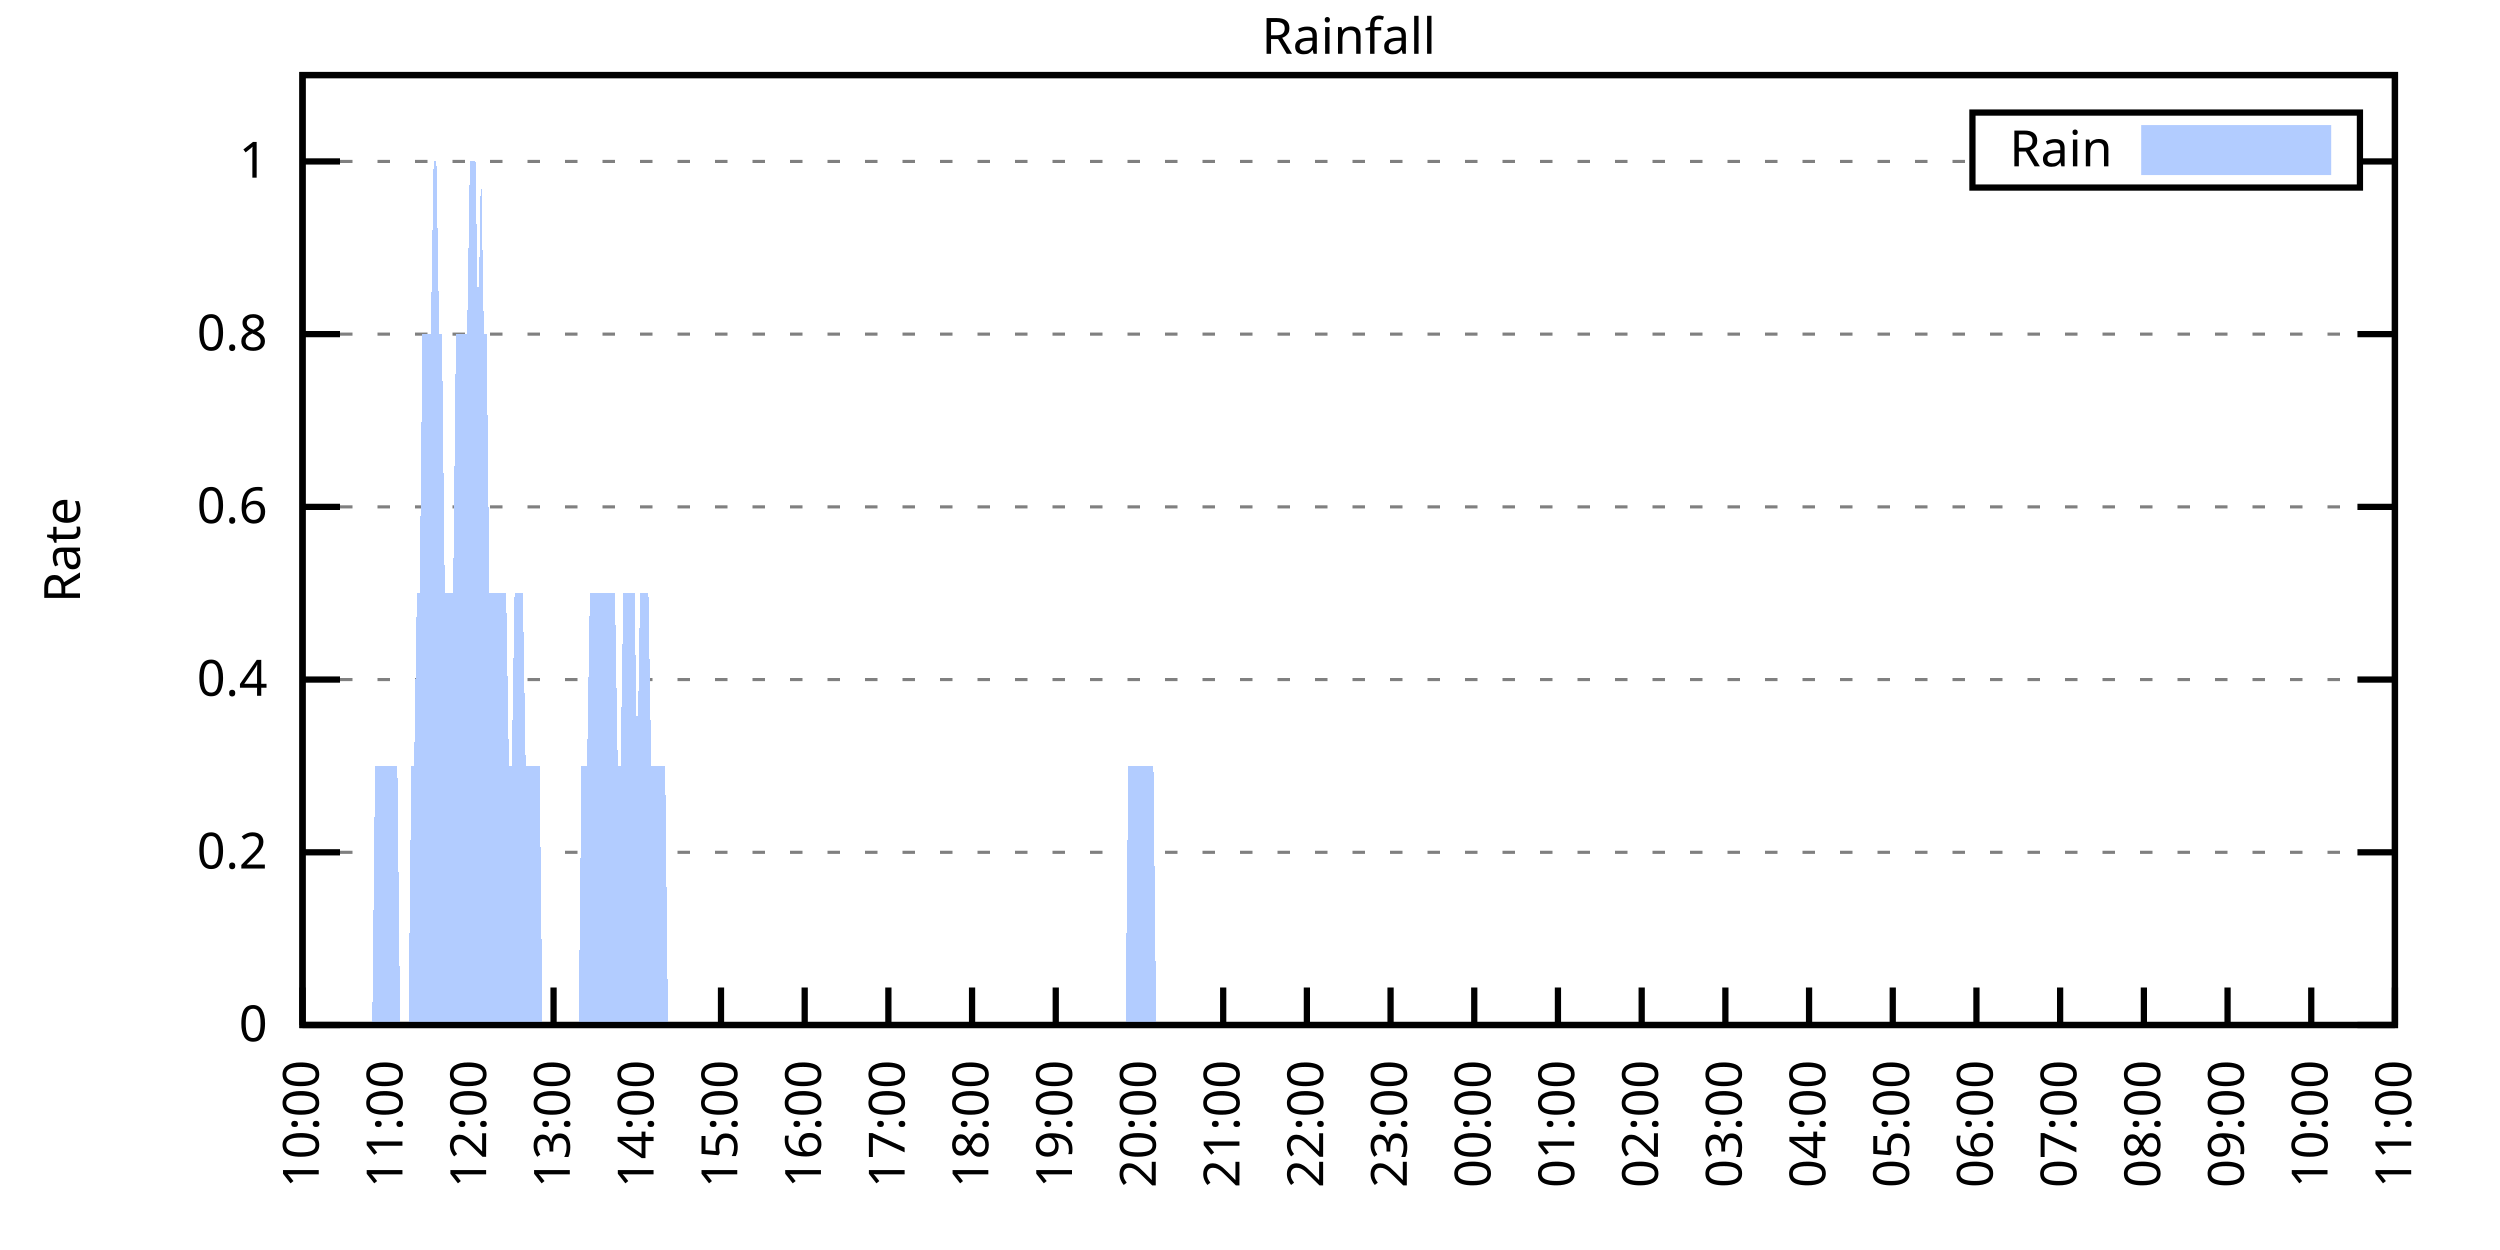
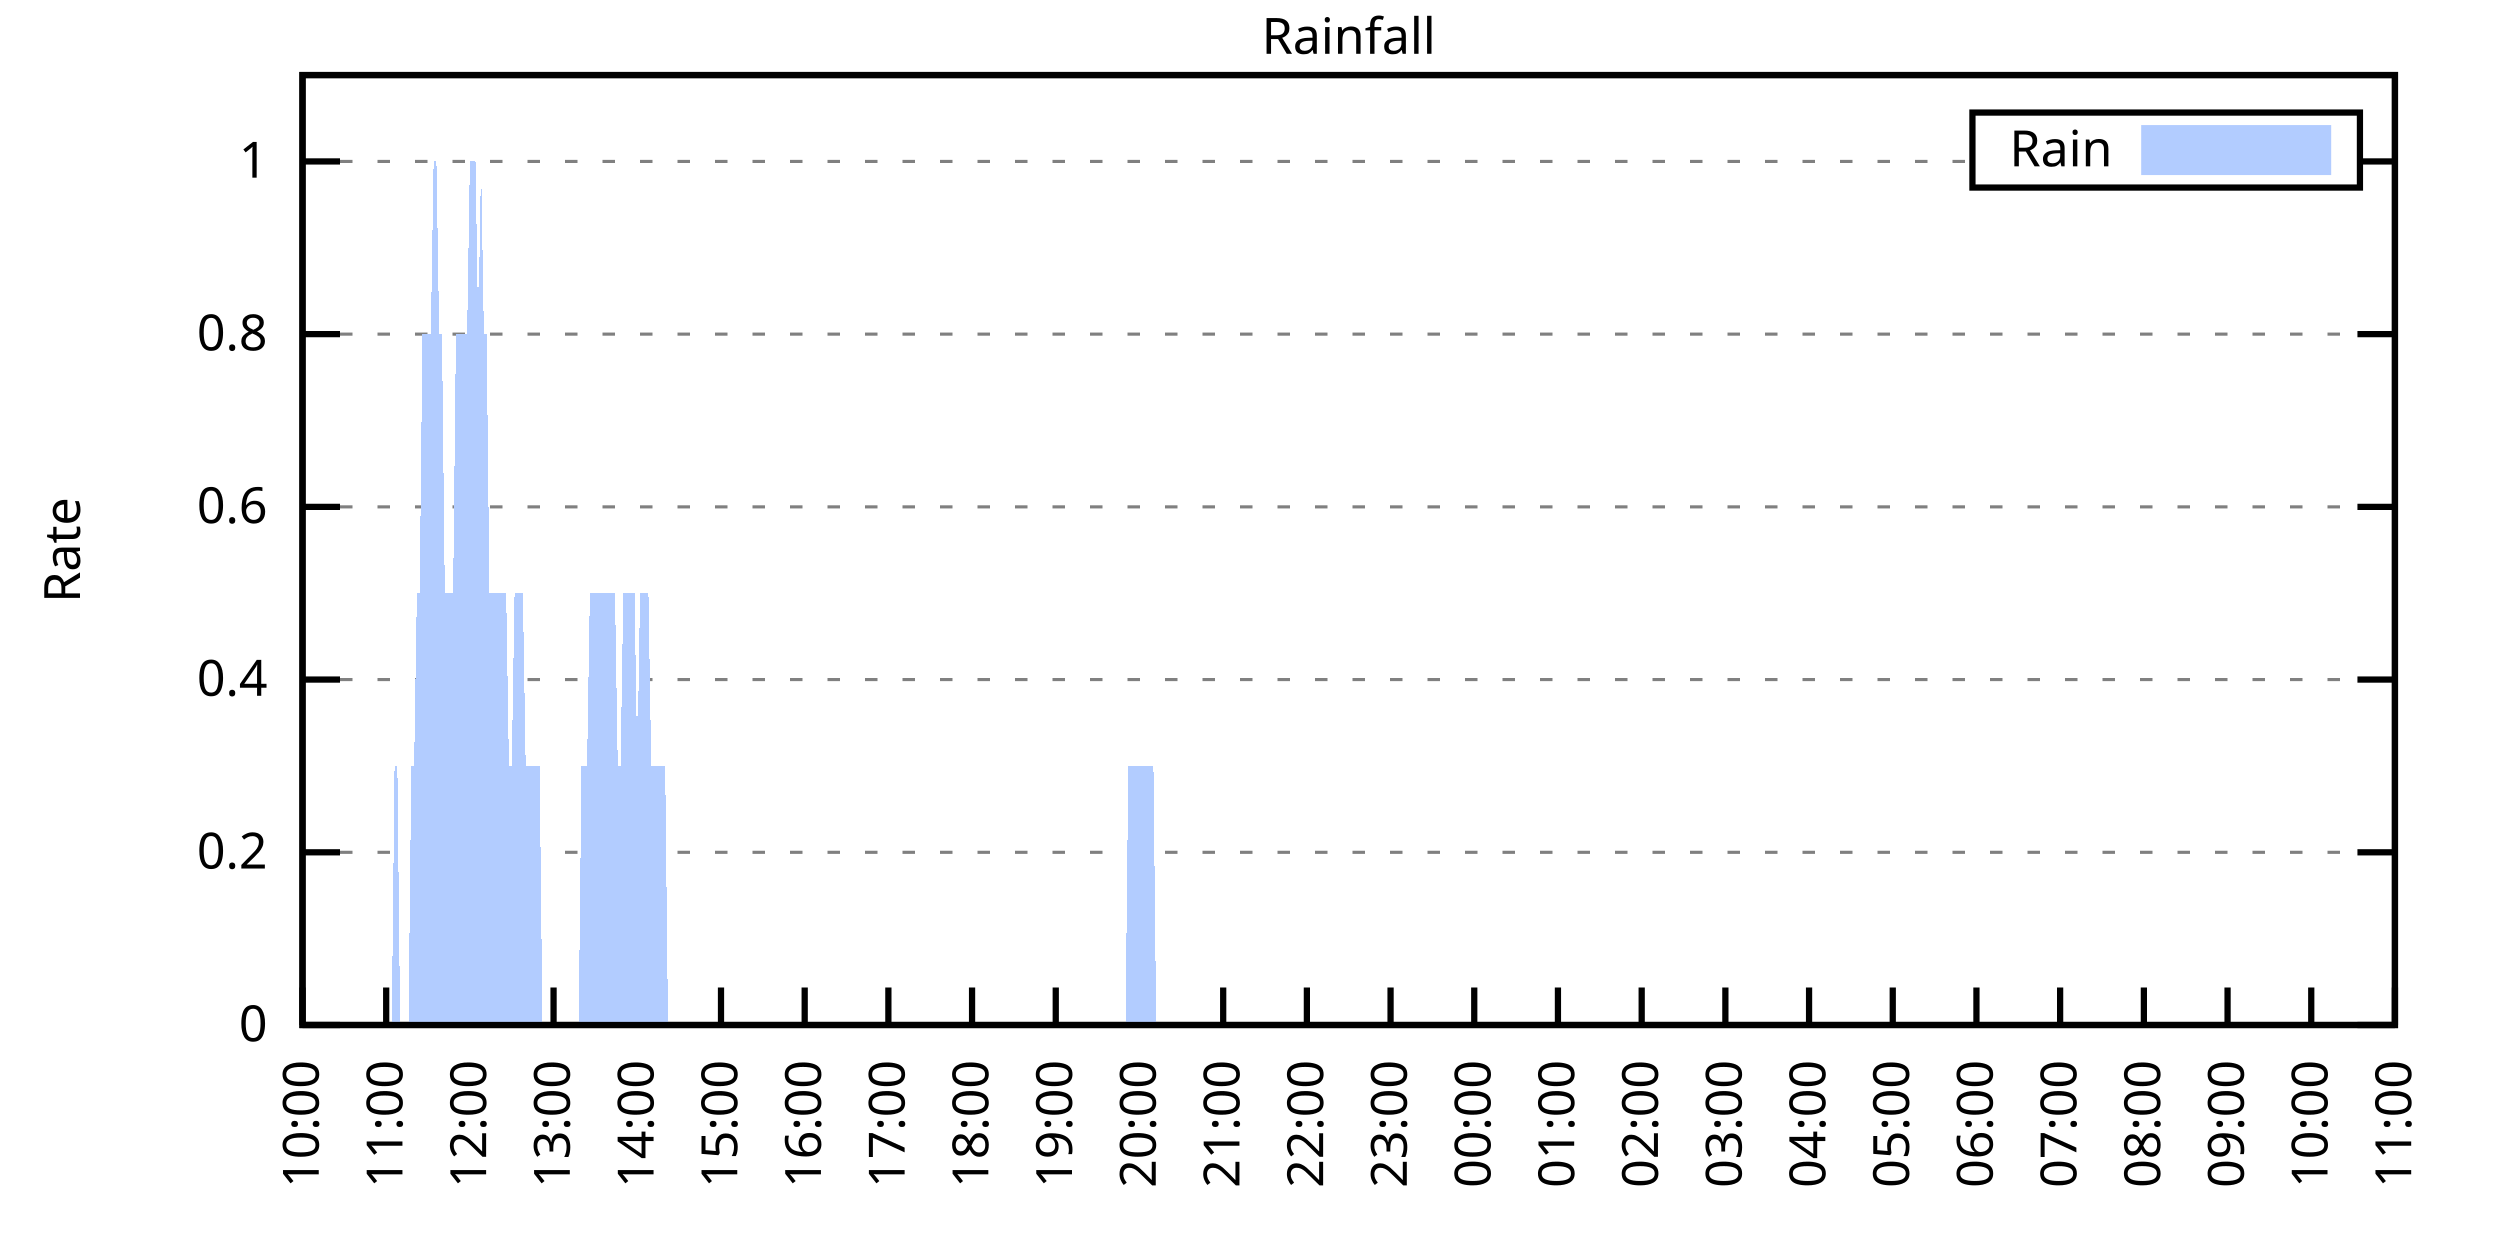
<svg xmlns="http://www.w3.org/2000/svg" xmlns:xlink="http://www.w3.org/1999/xlink" width="400" height="200" viewBox="0 0 400 200">
  <g id="gnuplot_canvas">
    <rect x="0" y="0" width="400" height="200" fill="none" />
    <defs>
      <circle id="gpDot" r="0.5" stroke-width="0.5" stroke="currentColor" />
      <path id="gpPt0" stroke-width="0.333" stroke="currentColor" d="M-1,0 h2 M0,-1 v2" />
      <path id="gpPt1" stroke-width="0.333" stroke="currentColor" d="M-1,-1 L1,1 M1,-1 L-1,1" />
      <path id="gpPt2" stroke-width="0.333" stroke="currentColor" d="M-1,0 L1,0 M0,-1 L0,1 M-1,-1 L1,1 M-1,1 L1,-1" />
      <rect id="gpPt3" stroke-width="0.333" stroke="currentColor" x="-1" y="-1" width="2" height="2" />
      <rect id="gpPt4" stroke-width="0.333" stroke="currentColor" fill="currentColor" x="-1" y="-1" width="2" height="2" />
      <circle id="gpPt5" stroke-width="0.333" stroke="currentColor" cx="0" cy="0" r="1" />
      <use xlink:href="#gpPt5" id="gpPt6" fill="currentColor" stroke="none" />
      <path id="gpPt7" stroke-width="0.333" stroke="currentColor" d="M0,-1.33 L-1.33,0.67 L1.33,0.67 z" />
      <use xlink:href="#gpPt7" id="gpPt8" fill="currentColor" stroke="none" />
      <use xlink:href="#gpPt7" id="gpPt9" stroke="currentColor" transform="rotate(180)" />
      <use xlink:href="#gpPt9" id="gpPt10" fill="currentColor" stroke="none" />
      <use xlink:href="#gpPt3" id="gpPt11" stroke="currentColor" transform="rotate(45)" />
      <use xlink:href="#gpPt11" id="gpPt12" fill="currentColor" stroke="none" />
      <path id="gpPt13" stroke-width="0.333" stroke="currentColor" d="M0,1.330 L1.265,0.411 L0.782,-1.067 L-0.782,-1.076 L-1.265,0.411 z" />
      <use xlink:href="#gpPt13" id="gpPt14" fill="currentColor" stroke="none" />
      <filter id="textbox" filterUnits="objectBoundingBox" x="0" y="0" height="1" width="1">
        <feFlood flood-color="white" flood-opacity="1" result="bgnd" />
        <feComposite in="SourceGraphic" in2="bgnd" operator="atop" />
      </filter>
      <filter id="greybox" filterUnits="objectBoundingBox" x="0" y="0" height="1" width="1">
        <feFlood flood-color="lightgrey" flood-opacity="1" result="grey" />
        <feComposite in="SourceGraphic" in2="grey" operator="atop" />
      </filter>
    </defs>
    <g fill="none" color="white" stroke="currentColor" stroke-width="1.00" stroke-linecap="butt" stroke-linejoin="miter">
</g>
    <g fill="none" color="black" stroke="currentColor" stroke-width="1.00" stroke-linecap="butt" stroke-linejoin="miter">
      <g stroke="none" shape-rendering="crispEdges">
        <polygon fill="rgb(255, 255, 255)" points="48.40,164.00 383.18,164.00 383.18,12.02 48.40,12.02 " />
      </g>
    </g>
    <g fill="none" color="black" stroke="currentColor" stroke-width="1.00" stroke-linecap="butt" stroke-linejoin="miter">
</g>
    <g fill="none" color="black" stroke="black" stroke-width="0.50" stroke-linecap="butt" stroke-linejoin="miter">
</g>
    <g fill="none" color="gray" stroke="currentColor" stroke-width="0.50" stroke-linecap="butt" stroke-linejoin="miter">
      <path stroke="gray" stroke-dasharray="2,4" class="gridline" d="M48.40,164.00 L383.19,164.00  " />
    </g>
    <g fill="none" color="gray" stroke="gray" stroke-width="1.00" stroke-linecap="butt" stroke-linejoin="miter">
</g>
    <g fill="none" color="black" stroke="currentColor" stroke-width="1.00" stroke-linecap="butt" stroke-linejoin="miter">
      <path stroke="black" d="M48.40,164.00 L54.40,164.00 M383.19,164.00 L377.19,164.00  " />
      <g transform="translate(42.80,166.60)" stroke="none" fill="black" font-family="Sans" font-size="8.00" text-anchor="end">
        <text>
          <tspan font-family="Sans"> 0</tspan>
        </text>
      </g>
    </g>
    <g fill="none" color="black" stroke="currentColor" stroke-width="1.00" stroke-linecap="butt" stroke-linejoin="miter">
</g>
    <g fill="none" color="black" stroke="black" stroke-width="0.50" stroke-linecap="butt" stroke-linejoin="miter">
</g>
    <g fill="none" color="gray" stroke="currentColor" stroke-width="0.50" stroke-linecap="butt" stroke-linejoin="miter">
      <path stroke="gray" stroke-dasharray="2,4" class="gridline" d="M48.40,136.37 L383.19,136.37  " />
    </g>
    <g fill="none" color="gray" stroke="gray" stroke-width="1.00" stroke-linecap="butt" stroke-linejoin="miter">
</g>
    <g fill="none" color="black" stroke="currentColor" stroke-width="1.00" stroke-linecap="butt" stroke-linejoin="miter">
      <path stroke="black" d="M48.40,136.37 L54.40,136.37 M383.19,136.37 L377.19,136.37  " />
      <g transform="translate(42.80,138.97)" stroke="none" fill="black" font-family="Sans" font-size="8.00" text-anchor="end">
        <text>
          <tspan font-family="Sans"> 0.2</tspan>
        </text>
      </g>
    </g>
    <g fill="none" color="black" stroke="currentColor" stroke-width="1.00" stroke-linecap="butt" stroke-linejoin="miter">
</g>
    <g fill="none" color="black" stroke="black" stroke-width="0.50" stroke-linecap="butt" stroke-linejoin="miter">
</g>
    <g fill="none" color="gray" stroke="currentColor" stroke-width="0.50" stroke-linecap="butt" stroke-linejoin="miter">
      <path stroke="gray" stroke-dasharray="2,4" class="gridline" d="M48.40,108.73 L383.19,108.73  " />
    </g>
    <g fill="none" color="gray" stroke="gray" stroke-width="1.00" stroke-linecap="butt" stroke-linejoin="miter">
</g>
    <g fill="none" color="black" stroke="currentColor" stroke-width="1.00" stroke-linecap="butt" stroke-linejoin="miter">
      <path stroke="black" d="M48.40,108.73 L54.40,108.73 M383.19,108.73 L377.19,108.73  " />
      <g transform="translate(42.80,111.33)" stroke="none" fill="black" font-family="Sans" font-size="8.00" text-anchor="end">
        <text>
          <tspan font-family="Sans"> 0.4</tspan>
        </text>
      </g>
    </g>
    <g fill="none" color="black" stroke="currentColor" stroke-width="1.00" stroke-linecap="butt" stroke-linejoin="miter">
</g>
    <g fill="none" color="black" stroke="black" stroke-width="0.50" stroke-linecap="butt" stroke-linejoin="miter">
</g>
    <g fill="none" color="gray" stroke="currentColor" stroke-width="0.50" stroke-linecap="butt" stroke-linejoin="miter">
      <path stroke="gray" stroke-dasharray="2,4" class="gridline" d="M48.40,81.10 L383.19,81.10  " />
    </g>
    <g fill="none" color="gray" stroke="gray" stroke-width="1.00" stroke-linecap="butt" stroke-linejoin="miter">
</g>
    <g fill="none" color="black" stroke="currentColor" stroke-width="1.00" stroke-linecap="butt" stroke-linejoin="miter">
      <path stroke="black" d="M48.40,81.10 L54.40,81.10 M383.19,81.10 L377.19,81.10  " />
      <g transform="translate(42.80,83.70)" stroke="none" fill="black" font-family="Sans" font-size="8.00" text-anchor="end">
        <text>
          <tspan font-family="Sans"> 0.6</tspan>
        </text>
      </g>
    </g>
    <g fill="none" color="black" stroke="currentColor" stroke-width="1.00" stroke-linecap="butt" stroke-linejoin="miter">
</g>
    <g fill="none" color="black" stroke="black" stroke-width="0.50" stroke-linecap="butt" stroke-linejoin="miter">
</g>
    <g fill="none" color="gray" stroke="currentColor" stroke-width="0.50" stroke-linecap="butt" stroke-linejoin="miter">
      <path stroke="gray" stroke-dasharray="2,4" class="gridline" d="M48.40,53.46 L383.19,53.46  " />
    </g>
    <g fill="none" color="gray" stroke="gray" stroke-width="1.00" stroke-linecap="butt" stroke-linejoin="miter">
</g>
    <g fill="none" color="black" stroke="currentColor" stroke-width="1.00" stroke-linecap="butt" stroke-linejoin="miter">
      <path stroke="black" d="M48.40,53.46 L54.40,53.46 M383.19,53.46 L377.19,53.46  " />
      <g transform="translate(42.80,56.06)" stroke="none" fill="black" font-family="Sans" font-size="8.00" text-anchor="end">
        <text>
          <tspan font-family="Sans"> 0.8</tspan>
        </text>
      </g>
    </g>
    <g fill="none" color="black" stroke="currentColor" stroke-width="1.00" stroke-linecap="butt" stroke-linejoin="miter">
</g>
    <g fill="none" color="black" stroke="black" stroke-width="0.50" stroke-linecap="butt" stroke-linejoin="miter">
</g>
    <g fill="none" color="gray" stroke="currentColor" stroke-width="0.50" stroke-linecap="butt" stroke-linejoin="miter">
      <path stroke="gray" stroke-dasharray="2,4" class="gridline" d="M48.40,25.83 L315.59,25.83 M377.59,25.83 L383.19,25.83  " />
    </g>
    <g fill="none" color="gray" stroke="gray" stroke-width="1.00" stroke-linecap="butt" stroke-linejoin="miter">
</g>
    <g fill="none" color="black" stroke="currentColor" stroke-width="1.00" stroke-linecap="butt" stroke-linejoin="miter">
      <path stroke="black" d="M48.40,25.83 L54.40,25.83 M383.19,25.83 L377.19,25.83  " />
      <g transform="translate(42.80,28.43)" stroke="none" fill="black" font-family="Sans" font-size="8.00" text-anchor="end">
        <text>
          <tspan font-family="Sans"> 1</tspan>
        </text>
      </g>
    </g>
    <g fill="none" color="black" stroke="currentColor" stroke-width="1.00" stroke-linecap="butt" stroke-linejoin="miter">
      <path stroke="black" d="M48.40,164.00 L48.40,158.00  " />
      <g transform="translate(51.00,169.60) rotate(270.00)" stroke="none" fill="black" font-family="Sans" font-size="8.00" text-anchor="end">
        <text>
          <tspan font-family="Sans">10:00</tspan>
        </text>
      </g>
    </g>
    <g fill="none" color="black" stroke="currentColor" stroke-width="1.00" stroke-linecap="butt" stroke-linejoin="miter">
      <path stroke="black" d="M61.79,164.00 L61.79,158.00  " />
      <g transform="translate(64.39,169.60) rotate(270.00)" stroke="none" fill="black" font-family="Sans" font-size="8.00" text-anchor="end">
        <text>
          <tspan font-family="Sans">11:00</tspan>
        </text>
      </g>
    </g>
    <g fill="none" color="black" stroke="currentColor" stroke-width="1.00" stroke-linecap="butt" stroke-linejoin="miter">
      <path stroke="black" d="M75.18,164.00 L75.18,158.00  " />
      <g transform="translate(77.78,169.60) rotate(270.00)" stroke="none" fill="black" font-family="Sans" font-size="8.00" text-anchor="end">
        <text>
          <tspan font-family="Sans">12:00</tspan>
        </text>
      </g>
    </g>
    <g fill="none" color="black" stroke="currentColor" stroke-width="1.00" stroke-linecap="butt" stroke-linejoin="miter">
      <path stroke="black" d="M88.57,164.00 L88.57,158.00  " />
      <g transform="translate(91.17,169.60) rotate(270.00)" stroke="none" fill="black" font-family="Sans" font-size="8.00" text-anchor="end">
        <text>
          <tspan font-family="Sans">13:00</tspan>
        </text>
      </g>
    </g>
    <g fill="none" color="black" stroke="currentColor" stroke-width="1.00" stroke-linecap="butt" stroke-linejoin="miter">
      <path stroke="black" d="M101.97,164.00 L101.97,158.00  " />
      <g transform="translate(104.57,169.60) rotate(270.00)" stroke="none" fill="black" font-family="Sans" font-size="8.00" text-anchor="end">
        <text>
          <tspan font-family="Sans">14:00</tspan>
        </text>
      </g>
    </g>
    <g fill="none" color="black" stroke="currentColor" stroke-width="1.00" stroke-linecap="butt" stroke-linejoin="miter">
      <path stroke="black" d="M115.36,164.00 L115.36,158.00  " />
      <g transform="translate(117.96,169.60) rotate(270.00)" stroke="none" fill="black" font-family="Sans" font-size="8.00" text-anchor="end">
        <text>
          <tspan font-family="Sans">15:00</tspan>
        </text>
      </g>
    </g>
    <g fill="none" color="black" stroke="currentColor" stroke-width="1.00" stroke-linecap="butt" stroke-linejoin="miter">
      <path stroke="black" d="M128.75,164.00 L128.75,158.00  " />
      <g transform="translate(131.35,169.60) rotate(270.00)" stroke="none" fill="black" font-family="Sans" font-size="8.00" text-anchor="end">
        <text>
          <tspan font-family="Sans">16:00</tspan>
        </text>
      </g>
    </g>
    <g fill="none" color="black" stroke="currentColor" stroke-width="1.00" stroke-linecap="butt" stroke-linejoin="miter">
      <path stroke="black" d="M142.14,164.00 L142.14,158.00  " />
      <g transform="translate(144.74,169.60) rotate(270.00)" stroke="none" fill="black" font-family="Sans" font-size="8.00" text-anchor="end">
        <text>
          <tspan font-family="Sans">17:00</tspan>
        </text>
      </g>
    </g>
    <g fill="none" color="black" stroke="currentColor" stroke-width="1.00" stroke-linecap="butt" stroke-linejoin="miter">
      <path stroke="black" d="M155.53,164.00 L155.53,158.00  " />
      <g transform="translate(158.13,169.60) rotate(270.00)" stroke="none" fill="black" font-family="Sans" font-size="8.00" text-anchor="end">
        <text>
          <tspan font-family="Sans">18:00</tspan>
        </text>
      </g>
    </g>
    <g fill="none" color="black" stroke="currentColor" stroke-width="1.00" stroke-linecap="butt" stroke-linejoin="miter">
      <path stroke="black" d="M168.92,164.00 L168.92,158.00  " />
      <g transform="translate(171.52,169.60) rotate(270.00)" stroke="none" fill="black" font-family="Sans" font-size="8.00" text-anchor="end">
        <text>
          <tspan font-family="Sans">19:00</tspan>
        </text>
      </g>
    </g>
    <g fill="none" color="black" stroke="currentColor" stroke-width="1.00" stroke-linecap="butt" stroke-linejoin="miter">
      <path stroke="black" d="M182.32,164.00 L182.32,158.00  " />
      <g transform="translate(184.92,169.60) rotate(270.00)" stroke="none" fill="black" font-family="Sans" font-size="8.00" text-anchor="end">
        <text>
          <tspan font-family="Sans">20:00</tspan>
        </text>
      </g>
    </g>
    <g fill="none" color="black" stroke="currentColor" stroke-width="1.00" stroke-linecap="butt" stroke-linejoin="miter">
      <path stroke="black" d="M195.71,164.00 L195.71,158.00  " />
      <g transform="translate(198.31,169.60) rotate(270.00)" stroke="none" fill="black" font-family="Sans" font-size="8.00" text-anchor="end">
        <text>
          <tspan font-family="Sans">21:00</tspan>
        </text>
      </g>
    </g>
    <g fill="none" color="black" stroke="currentColor" stroke-width="1.00" stroke-linecap="butt" stroke-linejoin="miter">
      <path stroke="black" d="M209.10,164.00 L209.10,158.00  " />
      <g transform="translate(211.70,169.60) rotate(270.00)" stroke="none" fill="black" font-family="Sans" font-size="8.00" text-anchor="end">
        <text>
          <tspan font-family="Sans">22:00</tspan>
        </text>
      </g>
    </g>
    <g fill="none" color="black" stroke="currentColor" stroke-width="1.00" stroke-linecap="butt" stroke-linejoin="miter">
      <path stroke="black" d="M222.49,164.00 L222.49,158.00  " />
      <g transform="translate(225.09,169.60) rotate(270.00)" stroke="none" fill="black" font-family="Sans" font-size="8.00" text-anchor="end">
        <text>
          <tspan font-family="Sans">23:00</tspan>
        </text>
      </g>
    </g>
    <g fill="none" color="black" stroke="currentColor" stroke-width="1.00" stroke-linecap="butt" stroke-linejoin="miter">
      <path stroke="black" d="M235.88,164.00 L235.88,158.00  " />
      <g transform="translate(238.48,169.60) rotate(270.00)" stroke="none" fill="black" font-family="Sans" font-size="8.00" text-anchor="end">
        <text>
          <tspan font-family="Sans">00:00</tspan>
        </text>
      </g>
    </g>
    <g fill="none" color="black" stroke="currentColor" stroke-width="1.00" stroke-linecap="butt" stroke-linejoin="miter">
      <path stroke="black" d="M249.27,164.00 L249.27,158.00  " />
      <g transform="translate(251.87,169.60) rotate(270.00)" stroke="none" fill="black" font-family="Sans" font-size="8.00" text-anchor="end">
        <text>
          <tspan font-family="Sans">01:00</tspan>
        </text>
      </g>
    </g>
    <g fill="none" color="black" stroke="currentColor" stroke-width="1.00" stroke-linecap="butt" stroke-linejoin="miter">
      <path stroke="black" d="M262.67,164.00 L262.67,158.00  " />
      <g transform="translate(265.27,169.60) rotate(270.00)" stroke="none" fill="black" font-family="Sans" font-size="8.00" text-anchor="end">
        <text>
          <tspan font-family="Sans">02:00</tspan>
        </text>
      </g>
    </g>
    <g fill="none" color="black" stroke="currentColor" stroke-width="1.00" stroke-linecap="butt" stroke-linejoin="miter">
      <path stroke="black" d="M276.06,164.00 L276.06,158.00  " />
      <g transform="translate(278.66,169.60) rotate(270.00)" stroke="none" fill="black" font-family="Sans" font-size="8.00" text-anchor="end">
        <text>
          <tspan font-family="Sans">03:00</tspan>
        </text>
      </g>
    </g>
    <g fill="none" color="black" stroke="currentColor" stroke-width="1.00" stroke-linecap="butt" stroke-linejoin="miter">
      <path stroke="black" d="M289.45,164.00 L289.45,158.00  " />
      <g transform="translate(292.05,169.60) rotate(270.00)" stroke="none" fill="black" font-family="Sans" font-size="8.00" text-anchor="end">
        <text>
          <tspan font-family="Sans">04:00</tspan>
        </text>
      </g>
    </g>
    <g fill="none" color="black" stroke="currentColor" stroke-width="1.00" stroke-linecap="butt" stroke-linejoin="miter">
      <path stroke="black" d="M302.84,164.00 L302.84,158.00  " />
      <g transform="translate(305.44,169.60) rotate(270.00)" stroke="none" fill="black" font-family="Sans" font-size="8.00" text-anchor="end">
        <text>
          <tspan font-family="Sans">05:00</tspan>
        </text>
      </g>
    </g>
    <g fill="none" color="black" stroke="currentColor" stroke-width="1.00" stroke-linecap="butt" stroke-linejoin="miter">
      <path stroke="black" d="M316.23,164.00 L316.23,158.00  " />
      <g transform="translate(318.83,169.60) rotate(270.00)" stroke="none" fill="black" font-family="Sans" font-size="8.00" text-anchor="end">
        <text>
          <tspan font-family="Sans">06:00</tspan>
        </text>
      </g>
    </g>
    <g fill="none" color="black" stroke="currentColor" stroke-width="1.00" stroke-linecap="butt" stroke-linejoin="miter">
      <path stroke="black" d="M329.62,164.00 L329.62,158.00  " />
      <g transform="translate(332.22,169.60) rotate(270.00)" stroke="none" fill="black" font-family="Sans" font-size="8.00" text-anchor="end">
        <text>
          <tspan font-family="Sans">07:00</tspan>
        </text>
      </g>
    </g>
    <g fill="none" color="black" stroke="currentColor" stroke-width="1.00" stroke-linecap="butt" stroke-linejoin="miter">
      <path stroke="black" d="M343.02,164.00 L343.02,158.00  " />
      <g transform="translate(345.62,169.60) rotate(270.00)" stroke="none" fill="black" font-family="Sans" font-size="8.00" text-anchor="end">
        <text>
          <tspan font-family="Sans">08:00</tspan>
        </text>
      </g>
    </g>
    <g fill="none" color="black" stroke="currentColor" stroke-width="1.00" stroke-linecap="butt" stroke-linejoin="miter">
      <path stroke="black" d="M356.41,164.00 L356.41,158.00  " />
      <g transform="translate(359.01,169.60) rotate(270.00)" stroke="none" fill="black" font-family="Sans" font-size="8.00" text-anchor="end">
        <text>
          <tspan font-family="Sans">09:00</tspan>
        </text>
      </g>
    </g>
    <g fill="none" color="black" stroke="currentColor" stroke-width="1.00" stroke-linecap="butt" stroke-linejoin="miter">
      <path stroke="black" d="M369.80,164.00 L369.80,158.00  " />
      <g transform="translate(372.40,169.60) rotate(270.00)" stroke="none" fill="black" font-family="Sans" font-size="8.00" text-anchor="end">
        <text>
          <tspan font-family="Sans">10:00</tspan>
        </text>
      </g>
    </g>
    <g fill="none" color="black" stroke="currentColor" stroke-width="1.00" stroke-linecap="butt" stroke-linejoin="miter">
      <path stroke="black" d="M383.19,164.00 L383.19,158.00  " />
      <g transform="translate(385.79,169.60) rotate(270.00)" stroke="none" fill="black" font-family="Sans" font-size="8.00" text-anchor="end">
        <text>
          <tspan font-family="Sans">11:00</tspan>
        </text>
      </g>
    </g>
    <g fill="none" color="black" stroke="currentColor" stroke-width="1.00" stroke-linecap="butt" stroke-linejoin="miter">
</g>
    <g fill="none" color="black" stroke="currentColor" stroke-width="1.00" stroke-linecap="butt" stroke-linejoin="miter">
      <path stroke="black" d="M48.40,12.01 L48.40,164.00 L383.19,164.00 L383.19,12.01 L48.40,12.01 Z  " />
    </g>
    <g fill="none" color="black" stroke="currentColor" stroke-width="1.00" stroke-linecap="butt" stroke-linejoin="miter">
</g>
    <g fill="none" color="black" stroke="currentColor" stroke-width="1.00" stroke-linecap="butt" stroke-linejoin="miter">
      <path stroke="black" d="M315.59,30.01 L315.59,18.01 L377.59,18.01 L377.59,30.01 L315.59,30.01 Z  " />
    </g>
    <g id="Rainfall_plot_1">
      <g fill="none" color="white" stroke="black" stroke-width="2.00" stroke-linecap="butt" stroke-linejoin="miter">
</g>
      <g fill="none" color="black" stroke="currentColor" stroke-width="2.00" stroke-linecap="butt" stroke-linejoin="miter">
        <g transform="translate(337.99,26.61)" stroke="none" fill="black" font-family="Sans" font-size="8.00" text-anchor="end">
          <text>
            <tspan font-family="Sans">Rain</tspan>
          </text>
        </g>
      </g>
      <g fill="none" color="black" stroke="currentColor" stroke-width="2.00" stroke-linecap="butt" stroke-linejoin="miter">
        <g stroke="none" shape-rendering="crispEdges">
          <polygon fill="rgb(178, 204, 255)" points="343.59,27.01 371.99,27.01 371.99,21.01 343.59,21.01 " />
        </g>
        <path stroke="rgb(178, 204, 255)" d="M343.59,27.01 L371.99,27.01 L371.99,21.01 L343.59,21.01 L343.59,27.01 Z  " />
      </g>
      <g fill="none" color="black" stroke="currentColor" stroke-width="2.00" stroke-linecap="butt" stroke-linejoin="miter">
        <g stroke="none" shape-rendering="crispEdges">
-           <polygon fill="rgb(178, 204, 255)" points="55.54,164.00 55.99,164.00 56.43,164.00 56.88,164.00 57.33,164.00 57.77,164.00 58.22,164.00 58.67,164.00 59.11,164.00 59.56,164.00 60.01,122.55 60.45,122.55 60.90,122.55 61.35,122.55 61.79,122.55 62.24,122.55 62.68,122.55 63.13,122.55 63.58,122.55 64.02,164.00 64.47,164.00 64.92,164.00 65.36,164.00 65.81,122.55 66.26,122.55 66.70,94.91 67.15,94.91 67.59,53.46 68.04,53.46 68.49,53.46 68.93,53.46 69.38,25.83 69.83,25.83 70.27,53.46 70.72,53.46 71.17,94.91 71.61,94.91 72.06,94.91 72.50,94.91 72.95,53.46 73.40,53.46 73.84,53.46 74.29,53.46 74.74,53.46 75.18,25.83 75.63,25.83 76.08,25.83 76.52,53.46 76.97,25.83 77.42,53.46 77.86,53.46 78.31,94.91 78.75,94.91 79.20,94.91 79.65,94.91 80.09,94.91 80.54,94.91 80.99,94.91 81.43,122.55 81.88,122.55 82.33,94.91 82.77,94.91 83.22,94.91 83.66,94.91 84.11,122.55 84.56,122.55 85.00,122.55 85.45,122.55 85.90,122.55 86.34,122.55 86.79,164.00 87.24,164.00 87.68,164.00 88.13,164.00 88.57,164.00 89.02,164.00 89.47,164.00 89.91,164.00 90.36,164.00 90.81,164.00 91.25,164.00 91.70,164.00 92.15,164.00 92.59,164.00 93.04,122.55 93.49,122.55 93.93,122.55 94.38,94.91 94.82,94.91 95.27,94.91 95.72,94.91 96.16,94.91 96.61,94.91 97.06,94.91 97.50,94.91 97.95,94.91 98.40,94.91 98.84,122.55 99.29,122.55 99.73,94.91 100.18,94.91 100.63,94.91 101.07,94.91 101.52,94.91 101.97,122.55 102.41,94.91 102.86,94.91 103.31,94.91 103.75,94.91 104.20,122.55 104.64,122.55 105.09,122.55 105.54,122.55 105.98,122.55 106.43,122.55 106.88,164.00 107.32,164.00 107.77,164.00 108.22,164.00 108.66,164.00 109.11,164.00 109.55,164.00 110.00,164.00 110.45,164.00 110.89,164.00 111.34,164.00 111.79,164.00 112.23,164.00 112.68,164.00 113.13,164.00 113.57,164.00 114.02,164.00 114.47,164.00 114.91,164.00 115.36,164.00 115.80,164.00 116.25,164.00 116.70,164.00 117.14,164.00 117.59,164.00 118.04,164.00 118.48,164.00 118.93,164.00 119.38,164.00 119.82,164.00 120.27,164.00 120.71,164.00 121.16,164.00 121.61,164.00 122.05,164.00 122.50,164.00 122.95,164.00 123.39,164.00 123.84,164.00 124.29,164.00 124.73,164.00 125.18,164.00 125.62,164.00 126.07,164.00 126.52,164.00 126.96,164.00 127.41,164.00 127.86,164.00 128.30,164.00 128.75,164.00 129.20,164.00 129.64,164.00 130.09,164.00 130.54,164.00 130.98,164.00 131.43,164.00 131.87,164.00 132.32,164.00 132.77,164.00 133.21,164.00 133.66,164.00 134.11,164.00 134.55,164.00 135.00,164.00 135.45,164.00 135.89,164.00 136.34,164.00 136.78,164.00 137.23,164.00 137.68,164.00 138.12,164.00 138.57,164.00 139.02,164.00 139.46,164.00 139.91,164.00 140.36,164.00 140.80,164.00 141.25,164.00 141.69,164.00 142.14,164.00 142.59,164.00 143.03,164.00 143.48,164.00 143.93,164.00 144.37,164.00 144.82,164.00 145.27,164.00 145.71,164.00 146.16,164.00 146.61,164.00 147.05,164.00 147.50,164.00 147.94,164.00 148.39,164.00 148.84,164.00 149.28,164.00 149.73,164.00 150.18,164.00 150.62,164.00 151.07,164.00 151.52,164.00 151.96,164.00 152.41,164.00 152.85,164.00 153.30,164.00 153.75,164.00 154.19,164.00 154.64,164.00 155.09,164.00 155.53,164.00 155.98,164.00 156.43,164.00 156.87,164.00 157.32,164.00 157.76,164.00 158.21,164.00 158.66,164.00 159.10,164.00 159.55,164.00 160.00,164.00 160.44,164.00 160.89,164.00 161.34,164.00 161.78,164.00 162.23,164.00 162.67,164.00 163.12,164.00 163.57,164.00 164.01,164.00 164.46,164.00 164.91,164.00 165.35,164.00 165.80,164.00 166.25,164.00 166.69,164.00 167.14,164.00 167.59,164.00 168.03,164.00 168.48,164.00 168.92,164.00 169.37,164.00 169.82,164.00 170.26,164.00 170.71,164.00 171.16,164.00 171.60,164.00 172.05,164.00 172.50,164.00 172.94,164.00 173.39,164.00 173.83,164.00 174.28,164.00 174.73,164.00 175.17,164.00 175.62,164.00 176.07,164.00 176.51,164.00 176.96,164.00 177.41,164.00 177.85,164.00 178.30,164.00 178.74,164.00 179.19,164.00 179.64,164.00 180.08,164.00 180.53,122.55 180.98,122.55 181.42,122.55 181.87,122.55 182.32,122.55 182.76,122.55 183.21,122.55 183.66,122.55 184.10,122.55 184.55,122.55 184.99,164.00 185.44,164.00 185.89,164.00 186.33,164.00 186.78,164.00 187.23,164.00 187.67,164.00 188.12,164.00 188.57,164.00 189.01,164.00 189.46,164.00 189.90,164.00 190.35,164.00 190.80,164.00 191.24,164.00 191.69,164.00 192.14,164.00 192.58,164.00 193.03,164.00 193.48,164.00 193.92,164.00 194.37,164.00 194.81,164.00 195.26,164.00 195.71,164.00 196.15,164.00 196.60,164.00 197.05,164.00 197.49,164.00 197.94,164.00 198.39,164.00 198.83,164.00 199.28,164.00 199.73,164.00 200.17,164.00 200.62,164.00 201.06,164.00 201.51,164.00 201.96,164.00 202.40,164.00 202.85,164.00 203.30,164.00 203.74,164.00 204.19,164.00 204.64,164.00 205.08,164.00 205.53,164.00 205.97,164.00 206.42,164.00 206.87,164.00 207.31,164.00 207.76,164.00 208.21,164.00 208.65,164.00 209.10,164.00 209.55,164.00 209.99,164.00 210.44,164.00 210.88,164.00 211.33,164.00 211.78,164.00 212.22,164.00 212.67,164.00 213.12,164.00 213.56,164.00 214.01,164.00 214.46,164.00 214.90,164.00 215.35,164.00 215.80,164.00 216.24,164.00 216.69,164.00 217.13,164.00 217.58,164.00 218.03,164.00 218.47,164.00 218.92,164.00 219.37,164.00 219.81,164.00 220.26,164.00 220.71,164.00 221.15,164.00 221.60,164.00 222.04,164.00 222.49,164.00 222.94,164.00 223.38,164.00 223.83,164.00 224.28,164.00 224.72,164.00 225.17,164.00 225.62,164.00 226.06,164.00 226.51,164.00 226.95,164.00 227.40,164.00 227.85,164.00 228.29,164.00 228.74,164.00 229.19,164.00 229.63,164.00 230.08,164.00 230.53,164.00 230.97,164.00 231.42,164.00 231.86,164.00 232.31,164.00 232.76,164.00 233.20,164.00 233.65,164.00 234.10,164.00 234.54,164.00 234.99,164.00 235.44,164.00 235.88,164.00 236.33,164.00 236.78,164.00 237.22,164.00 237.67,164.00 238.11,164.00 238.56,164.00 239.01,164.00 239.45,164.00 239.90,164.00 240.35,164.00 240.79,164.00 241.24,164.00 241.69,164.00 242.13,164.00 242.58,164.00 243.02,164.00 243.47,164.00 243.92,164.00 244.36,164.00 244.81,164.00 245.26,164.00 245.70,164.00 246.15,164.00 246.60,164.00 247.04,164.00 247.49,164.00 247.93,164.00 248.38,164.00 248.83,164.00 249.27,164.00 249.72,164.00 250.17,164.00 250.61,164.00 251.06,164.00 251.51,164.00 251.95,164.00 252.40,164.00 252.85,164.00 253.29,164.00 253.74,164.00 254.18,164.00 254.63,164.00 255.08,164.00 255.52,164.00 255.97,164.00 256.42,164.00 256.86,164.00 257.31,164.00 257.76,164.00 258.20,164.00 258.65,164.00 259.09,164.00 259.54,164.00 259.99,164.00 260.43,164.00 260.88,164.00 261.33,164.00 261.77,164.00 262.22,164.00 262.67,164.00 263.11,164.00 263.56,164.00 264.00,164.00 264.45,164.00 264.90,164.00 265.34,164.00 265.79,164.00 266.24,164.00 266.68,164.00 267.13,164.00 267.58,164.00 268.02,164.00 268.47,164.00 268.92,164.00 269.36,164.00 269.81,164.00 270.25,164.00 270.70,164.00 271.15,164.00 271.59,164.00 272.04,164.00 272.49,164.00 272.93,164.00 273.38,164.00 273.83,164.00 274.27,164.00 274.72,164.00 275.16,164.00 275.61,164.00 276.06,164.00 276.50,164.00 276.95,164.00 277.40,164.00 277.84,164.00 278.29,164.00 278.74,164.00 279.18,164.00 279.63,164.00 280.07,164.00 280.52,164.00 280.97,164.00 281.41,164.00 281.86,164.00 282.31,164.00 282.75,164.00 283.20,164.00 283.65,164.00 284.09,164.00 284.54,164.00 284.98,164.00 285.43,164.00 285.88,164.00 286.32,164.00 286.77,164.00 287.22,164.00 287.66,164.00 288.11,164.00 288.56,164.00 289.00,164.00 289.45,164.00 289.90,164.00 290.34,164.00 290.79,164.00 291.23,164.00 291.68,164.00 292.13,164.00 292.57,164.00 293.02,164.00 293.47,164.00 293.91,164.00 294.36,164.00 294.81,164.00 295.25,164.00 295.70,164.00 296.14,164.00 296.59,164.00 297.04,164.00 297.48,164.00 297.93,164.00 298.38,164.00 298.82,164.00 299.27,164.00 299.72,164.00 300.16,164.00 300.61,164.00 301.05,164.00 301.50,164.00 301.95,164.00 302.39,164.00 302.84,164.00 303.29,164.00 303.73,164.00 304.18,164.00 304.63,164.00 305.07,164.00 305.52,164.00 305.97,164.00 306.41,164.00 306.86,164.00 307.30,164.00 307.75,164.00 308.20,164.00 308.64,164.00 309.09,164.00 309.54,164.00 309.98,164.00 310.43,164.00 310.88,164.00 311.32,164.00 311.77,164.00 312.21,164.00 312.66,164.00 313.11,164.00 313.55,164.00 314.00,164.00 314.45,164.00 314.89,164.00 315.34,164.00 315.79,164.00 316.23,164.00 316.68,164.00 317.12,164.00 317.57,164.00 318.02,164.00 318.46,164.00 318.91,164.00 319.36,164.00 319.80,164.00 320.25,164.00 320.70,164.00 321.14,164.00 321.59,164.00 322.04,164.00 322.48,164.00 322.93,164.00 323.37,164.00 323.82,164.00 324.27,164.00 324.71,164.00 325.16,164.00 325.61,164.00 326.05,164.00 326.50,164.00 326.95,164.00 327.39,164.00 327.84,164.00 328.28,164.00 328.73,164.00 329.18,164.00 329.62,164.00 330.07,164.00 330.52,164.00 330.96,164.00 331.41,164.00 331.86,164.00 332.30,164.00 332.75,164.00 333.19,164.00 333.64,164.00 334.09,164.00 334.53,164.00 334.98,164.00 335.43,164.00 335.87,164.00 336.32,164.00 336.77,164.00 337.21,164.00 337.66,164.00 338.10,164.00 338.55,164.00 339.00,164.00 339.44,164.00 339.89,164.00 340.34,164.00 340.78,164.00 341.23,164.00 341.68,164.00 342.12,164.00 342.57,164.00 343.02,164.00 343.46,164.00 343.91,164.00 344.35,164.00 344.80,164.00 345.25,164.00 345.69,164.00 346.14,164.00 346.59,164.00 347.03,164.00 347.48,164.00 347.93,164.00 348.37,164.00 348.82,164.00 349.26,164.00 349.71,164.00 350.16,164.00 350.60,164.00 351.05,164.00 351.50,164.00 351.94,164.00 352.39,164.00 352.84,164.00 353.28,164.00 353.73,164.00 354.17,164.00 354.62,164.00 355.07,164.00 355.51,164.00 355.96,164.00 356.41,164.00 356.85,164.00 357.30,164.00 357.75,164.00 358.19,164.00 358.64,164.00 359.09,164.00 359.53,164.00 359.98,164.00 360.42,164.00 360.87,164.00 361.32,164.00 361.76,164.00 362.21,164.00 362.66,164.00 363.10,164.00 363.55,164.00 364.00,164.00 364.44,164.00 364.89,164.00 365.33,164.00 365.78,164.00 366.23,164.00 366.67,164.00 367.12,164.00 367.57,164.00 368.01,164.00 368.46,164.00 368.91,164.00 369.35,164.00 369.80,164.00 370.24,164.00 370.69,164.00 371.14,164.00 371.58,164.00 372.03,164.00 372.48,164.00 372.92,164.00 373.37,164.00 373.82,164.00 374.26,164.00 374.71,164.00 375.16,164.00 375.60,164.00 376.05,164.00 376.49,164.00 376.49,164.00 55.54,164.00 " />
+           <polygon fill="rgb(178, 204, 255)" points="58.67,164.00 59.11,164.00 59.56,164.00 60.01,164.00 60.45,164.00 60.90,164.00 61.35,164.00 61.79,164.00 62.24,164.00 62.68,164.00 63.13,122.55 63.58,122.55 64.02,164.00 64.47,164.00 64.92,164.00 65.36,164.00 65.81,122.55 66.26,122.55 66.70,94.91 67.15,94.91 67.59,53.46 68.04,53.46 68.49,53.46 68.93,53.46 69.38,25.83 69.83,25.83 70.27,53.46 70.72,53.46 71.17,94.91 71.61,94.91 72.06,94.91 72.50,94.91 72.95,53.46 73.40,53.46 73.84,53.46 74.29,53.46 74.74,53.46 75.18,25.83 75.63,25.83 76.08,25.83 76.52,53.46 76.97,25.83 77.42,53.46 77.86,53.46 78.31,94.91 78.75,94.91 79.20,94.91 79.65,94.91 80.09,94.91 80.54,94.91 80.99,94.91 81.43,122.55 81.88,122.55 82.33,94.91 82.77,94.91 83.22,94.91 83.66,94.91 84.11,122.55 84.56,122.55 85.00,122.55 85.45,122.55 85.90,122.55 86.34,122.55 86.79,164.00 87.24,164.00 87.68,164.00 88.13,164.00 88.57,164.00 89.02,164.00 89.47,164.00 89.91,164.00 90.36,164.00 90.81,164.00 91.25,164.00 91.70,164.00 92.15,164.00 92.59,164.00 93.04,122.55 93.49,122.55 93.93,122.55 94.38,94.91 94.82,94.91 95.27,94.91 95.72,94.91 96.16,94.91 96.61,94.91 97.06,94.91 97.50,94.91 97.95,94.91 98.40,94.91 98.84,122.55 99.29,122.55 99.73,94.91 100.18,94.91 100.63,94.91 101.07,94.91 101.52,94.91 101.97,122.55 102.41,94.91 102.86,94.91 103.31,94.91 103.75,94.91 104.20,122.55 104.64,122.55 105.09,122.55 105.54,122.55 105.98,122.55 106.43,122.55 106.88,164.00 107.32,164.00 107.77,164.00 108.22,164.00 108.66,164.00 109.11,164.00 109.55,164.00 110.00,164.00 110.45,164.00 110.89,164.00 111.34,164.00 111.79,164.00 112.23,164.00 112.68,164.00 113.13,164.00 113.57,164.00 114.02,164.00 114.47,164.00 114.91,164.00 115.36,164.00 115.80,164.00 116.25,164.00 116.70,164.00 117.14,164.00 117.59,164.00 118.04,164.00 118.48,164.00 118.93,164.00 119.38,164.00 119.82,164.00 120.27,164.00 120.71,164.00 121.16,164.00 121.61,164.00 122.05,164.00 122.50,164.00 122.95,164.00 123.39,164.00 123.84,164.00 124.29,164.00 124.73,164.00 125.18,164.00 125.62,164.00 126.07,164.00 126.52,164.00 126.96,164.00 127.41,164.00 127.86,164.00 128.30,164.00 128.75,164.00 129.20,164.00 129.64,164.00 130.09,164.00 130.54,164.00 130.98,164.00 131.43,164.00 131.87,164.00 132.32,164.00 132.77,164.00 133.21,164.00 133.66,164.00 134.11,164.00 134.55,164.00 135.00,164.00 135.45,164.00 135.89,164.00 136.34,164.00 136.78,164.00 137.23,164.00 137.68,164.00 138.12,164.00 138.57,164.00 139.02,164.00 139.46,164.00 139.91,164.00 140.36,164.00 140.80,164.00 141.25,164.00 141.69,164.00 142.14,164.00 142.59,164.00 143.03,164.00 143.48,164.00 143.93,164.00 144.37,164.00 144.82,164.00 145.27,164.00 145.71,164.00 146.16,164.00 146.61,164.00 147.05,164.00 147.50,164.00 147.94,164.00 148.39,164.00 148.84,164.00 149.28,164.00 149.73,164.00 150.18,164.00 150.62,164.00 151.07,164.00 151.52,164.00 151.96,164.00 152.41,164.00 152.85,164.00 153.30,164.00 153.75,164.00 154.19,164.00 154.64,164.00 155.09,164.00 155.53,164.00 155.98,164.00 156.43,164.00 156.87,164.00 157.32,164.00 157.76,164.00 158.21,164.00 158.66,164.00 159.10,164.00 159.55,164.00 160.00,164.00 160.44,164.00 160.89,164.00 161.34,164.00 161.78,164.00 162.23,164.00 162.67,164.00 163.12,164.00 163.57,164.00 164.01,164.00 164.46,164.00 164.91,164.00 165.35,164.00 165.80,164.00 166.25,164.00 166.69,164.00 167.14,164.00 167.59,164.00 168.03,164.00 168.48,164.00 168.92,164.00 169.37,164.00 169.82,164.00 170.26,164.00 170.71,164.00 171.16,164.00 171.60,164.00 172.05,164.00 172.50,164.00 172.94,164.00 173.39,164.00 173.83,164.00 174.28,164.00 174.73,164.00 175.17,164.00 175.62,164.00 176.07,164.00 176.51,164.00 176.96,164.00 177.41,164.00 177.85,164.00 178.30,164.00 178.74,164.00 179.19,164.00 179.64,164.00 180.08,164.00 180.53,122.55 180.98,122.55 181.42,122.55 181.87,122.55 182.32,122.55 182.76,122.55 183.21,122.55 183.66,122.55 184.10,122.55 184.55,122.55 184.99,164.00 185.44,164.00 185.89,164.00 186.33,164.00 186.78,164.00 187.23,164.00 187.67,164.00 188.12,164.00 188.57,164.00 189.01,164.00 189.46,164.00 189.90,164.00 190.35,164.00 190.80,164.00 191.24,164.00 191.69,164.00 192.14,164.00 192.58,164.00 193.03,164.00 193.48,164.00 193.92,164.00 194.37,164.00 194.81,164.00 195.26,164.00 195.71,164.00 196.15,164.00 196.60,164.00 197.05,164.00 197.49,164.00 197.94,164.00 198.39,164.00 198.83,164.00 199.28,164.00 199.73,164.00 200.17,164.00 200.62,164.00 201.06,164.00 201.51,164.00 201.96,164.00 202.40,164.00 202.85,164.00 203.30,164.00 203.74,164.00 204.19,164.00 204.64,164.00 205.08,164.00 205.53,164.00 205.97,164.00 206.42,164.00 206.87,164.00 207.31,164.00 207.76,164.00 208.21,164.00 208.65,164.00 209.10,164.00 209.55,164.00 209.99,164.00 210.44,164.00 210.88,164.00 211.33,164.00 211.78,164.00 212.22,164.00 212.67,164.00 213.12,164.00 213.56,164.00 214.01,164.00 214.46,164.00 214.90,164.00 215.35,164.00 215.80,164.00 216.24,164.00 216.69,164.00 217.13,164.00 217.58,164.00 218.03,164.00 218.47,164.00 218.92,164.00 219.37,164.00 219.81,164.00 220.26,164.00 220.71,164.00 221.15,164.00 221.60,164.00 222.04,164.00 222.49,164.00 222.94,164.00 223.38,164.00 223.83,164.00 224.28,164.00 224.72,164.00 225.17,164.00 225.62,164.00 226.06,164.00 226.51,164.00 226.95,164.00 227.40,164.00 227.85,164.00 228.29,164.00 228.74,164.00 229.19,164.00 229.63,164.00 230.08,164.00 230.53,164.00 230.97,164.00 231.42,164.00 231.86,164.00 232.31,164.00 232.76,164.00 233.20,164.00 233.65,164.00 234.10,164.00 234.54,164.00 234.99,164.00 235.44,164.00 235.88,164.00 236.33,164.00 236.78,164.00 237.22,164.00 237.67,164.00 238.11,164.00 238.56,164.00 239.01,164.00 239.45,164.00 239.90,164.00 240.35,164.00 240.79,164.00 241.24,164.00 241.69,164.00 242.13,164.00 242.58,164.00 243.02,164.00 243.47,164.00 243.92,164.00 244.36,164.00 244.81,164.00 245.26,164.00 245.70,164.00 246.15,164.00 246.60,164.00 247.04,164.00 247.49,164.00 247.93,164.00 248.38,164.00 248.83,164.00 249.27,164.00 249.72,164.00 250.17,164.00 250.61,164.00 251.06,164.00 251.51,164.00 251.95,164.00 252.40,164.00 252.85,164.00 253.29,164.00 253.74,164.00 254.18,164.00 254.63,164.00 255.08,164.00 255.52,164.00 255.97,164.00 256.42,164.00 256.86,164.00 257.31,164.00 257.76,164.00 258.20,164.00 258.65,164.00 259.09,164.00 259.54,164.00 259.99,164.00 260.43,164.00 260.88,164.00 261.33,164.00 261.77,164.00 262.22,164.00 262.67,164.00 263.11,164.00 263.56,164.00 264.00,164.00 264.45,164.00 264.90,164.00 265.34,164.00 265.79,164.00 266.24,164.00 266.68,164.00 267.13,164.00 267.58,164.00 268.02,164.00 268.47,164.00 268.92,164.00 269.36,164.00 269.81,164.00 270.25,164.00 270.70,164.00 271.15,164.00 271.59,164.00 272.04,164.00 272.49,164.00 272.93,164.00 273.38,164.00 273.83,164.00 274.27,164.00 274.72,164.00 275.16,164.00 275.61,164.00 276.06,164.00 276.50,164.00 276.95,164.00 277.40,164.00 277.84,164.00 278.29,164.00 278.74,164.00 279.18,164.00 279.63,164.00 280.07,164.00 280.52,164.00 280.97,164.00 281.41,164.00 281.86,164.00 282.31,164.00 282.75,164.00 283.20,164.00 283.65,164.00 284.09,164.00 284.54,164.00 284.98,164.00 285.43,164.00 285.88,164.00 286.32,164.00 286.77,164.00 287.22,164.00 287.66,164.00 288.11,164.00 288.56,164.00 289.00,164.00 289.45,164.00 289.90,164.00 290.34,164.00 290.79,164.00 291.23,164.00 291.68,164.00 292.13,164.00 292.57,164.00 293.02,164.00 293.47,164.00 293.91,164.00 294.36,164.00 294.81,164.00 295.25,164.00 295.70,164.00 296.14,164.00 296.59,164.00 297.04,164.00 297.48,164.00 297.93,164.00 298.38,164.00 298.82,164.00 299.27,164.00 299.72,164.00 300.16,164.00 300.61,164.00 301.05,164.00 301.50,164.00 301.95,164.00 302.39,164.00 302.84,164.00 303.29,164.00 303.73,164.00 304.18,164.00 304.63,164.00 305.07,164.00 305.52,164.00 305.97,164.00 306.41,164.00 306.86,164.00 307.30,164.00 307.75,164.00 308.20,164.00 308.64,164.00 309.09,164.00 309.54,164.00 309.98,164.00 310.43,164.00 310.88,164.00 311.32,164.00 311.77,164.00 312.21,164.00 312.66,164.00 313.11,164.00 313.55,164.00 314.00,164.00 314.45,164.00 314.89,164.00 315.34,164.00 315.79,164.00 316.23,164.00 316.68,164.00 317.12,164.00 317.57,164.00 318.02,164.00 318.46,164.00 318.91,164.00 319.36,164.00 319.80,164.00 320.25,164.00 320.70,164.00 321.14,164.00 321.59,164.00 322.04,164.00 322.48,164.00 322.93,164.00 323.37,164.00 323.82,164.00 324.27,164.00 324.71,164.00 325.16,164.00 325.61,164.00 326.05,164.00 326.50,164.00 326.95,164.00 327.39,164.00 327.84,164.00 328.28,164.00 328.73,164.00 329.18,164.00 329.62,164.00 330.07,164.00 330.52,164.00 330.96,164.00 331.41,164.00 331.86,164.00 332.30,164.00 332.75,164.00 333.19,164.00 333.64,164.00 334.09,164.00 334.53,164.00 334.98,164.00 335.43,164.00 335.87,164.00 336.32,164.00 336.77,164.00 337.21,164.00 337.66,164.00 338.10,164.00 338.55,164.00 339.00,164.00 339.44,164.00 339.89,164.00 340.34,164.00 340.78,164.00 341.23,164.00 341.68,164.00 342.12,164.00 342.57,164.00 343.02,164.00 343.46,164.00 343.91,164.00 344.35,164.00 344.80,164.00 345.25,164.00 345.69,164.00 346.14,164.00 346.59,164.00 347.03,164.00 347.48,164.00 347.93,164.00 348.37,164.00 348.82,164.00 349.26,164.00 349.71,164.00 350.16,164.00 350.60,164.00 351.05,164.00 351.50,164.00 351.94,164.00 352.39,164.00 352.84,164.00 353.28,164.00 353.73,164.00 354.17,164.00 354.62,164.00 355.07,164.00 355.51,164.00 355.96,164.00 356.41,164.00 356.85,164.00 357.30,164.00 357.75,164.00 358.19,164.00 358.64,164.00 359.09,164.00 359.53,164.00 359.98,164.00 360.42,164.00 360.87,164.00 361.32,164.00 361.76,164.00 362.21,164.00 362.66,164.00 363.10,164.00 363.55,164.00 364.00,164.00 364.44,164.00 364.89,164.00 365.33,164.00 365.78,164.00 366.23,164.00 366.67,164.00 367.12,164.00 367.57,164.00 368.01,164.00 368.46,164.00 368.91,164.00 369.35,164.00 369.80,164.00 370.24,164.00 370.69,164.00 371.14,164.00 371.58,164.00 372.03,164.00 372.48,164.00 372.92,164.00 373.37,164.00 373.82,164.00 374.26,164.00 374.71,164.00 375.16,164.00 375.60,164.00 376.05,164.00 376.49,164.00 376.94,164.00 377.39,164.00 377.83,164.00 378.28,164.00 378.73,164.00 379.17,164.00 379.62,164.00 379.62,164.00 58.67,164.00 " />
        </g>
      </g>
    </g>
    <g fill="none" color="black" stroke="currentColor" stroke-width="2.00" stroke-linecap="butt" stroke-linejoin="miter">
</g>
    <g fill="none" color="black" stroke="black" stroke-width="1.00" stroke-linecap="butt" stroke-linejoin="miter">
</g>
    <g fill="none" color="black" stroke="currentColor" stroke-width="1.00" stroke-linecap="butt" stroke-linejoin="miter">
      <path stroke="black" d="M48.40,12.01 L48.40,164.00 L383.19,164.00 L383.19,12.01 L48.40,12.01 Z  " />
      <g transform="translate(12.80,88.01) rotate(270.00)" stroke="none" fill="black" font-family="Sans" font-size="8.00" text-anchor="middle">
        <text>
          <tspan font-family="Sans">Rate</tspan>
        </text>
      </g>
    </g>
    <g fill="none" color="black" stroke="currentColor" stroke-width="1.00" stroke-linecap="butt" stroke-linejoin="miter">
</g>
    <g fill="none" color="black" stroke="currentColor" stroke-width="1.00" stroke-linecap="butt" stroke-linejoin="miter">
      <g transform="translate(215.79,8.61)" stroke="none" fill="black" font-family="Sans" font-size="8.00" text-anchor="middle">
        <text>
          <tspan font-family="Sans">Rainfall</tspan>
        </text>
      </g>
    </g>
    <g fill="none" color="black" stroke="currentColor" stroke-width="1.00" stroke-linecap="butt" stroke-linejoin="miter">
</g>
  </g>
</svg>
